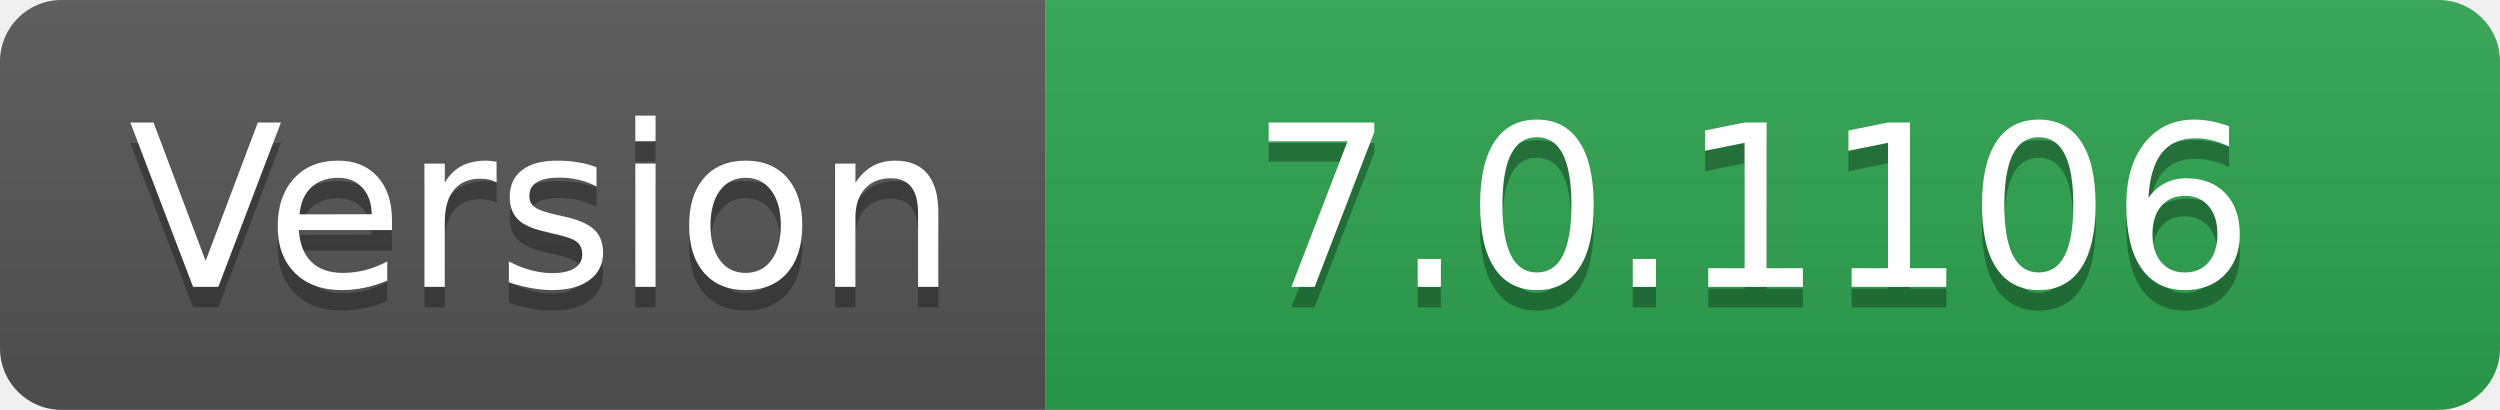
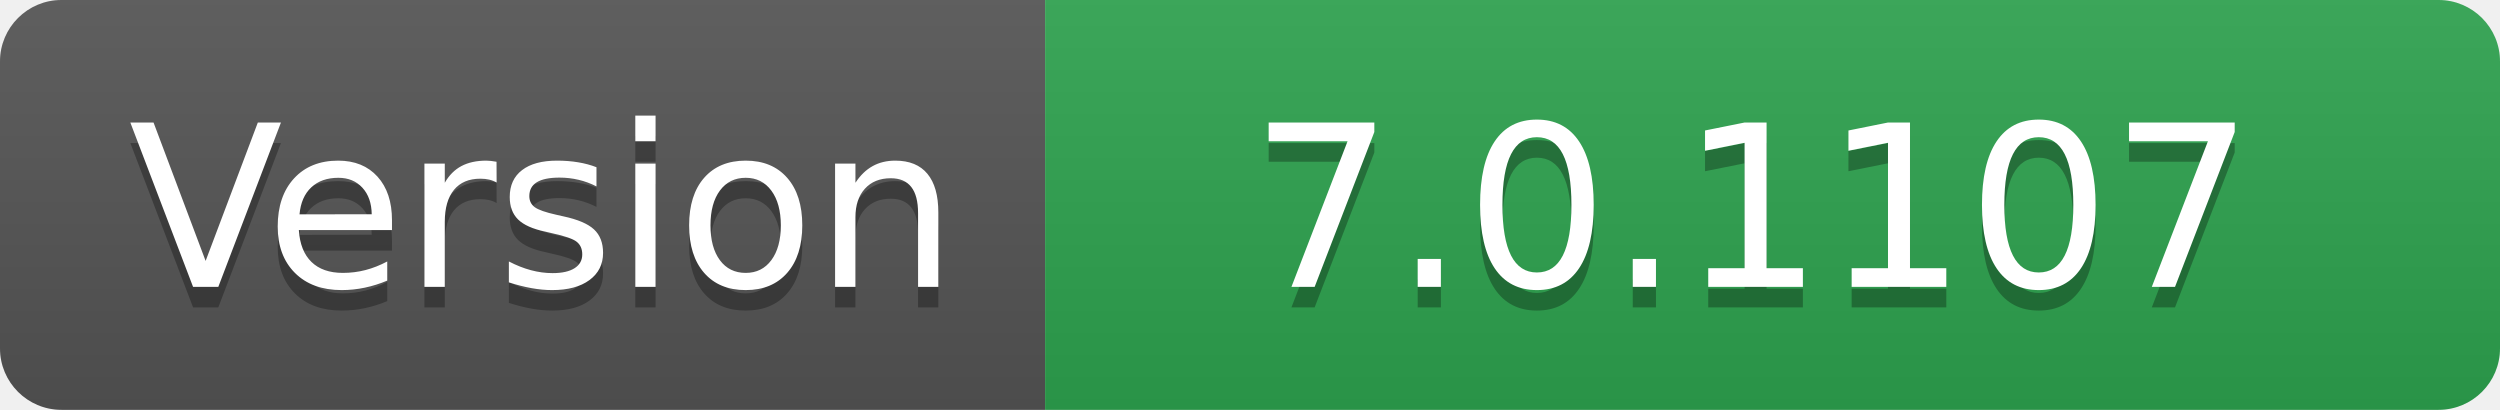
- <svg xmlns="http://www.w3.org/2000/svg" width="122" height="20" role="img" aria-label="Version: 7.0.1106">
+ <svg xmlns="http://www.w3.org/2000/svg" width="122" height="20" role="img" aria-label="Version: 7.0.1107">
  <linearGradient id="s" x2="0" y2="100%">
    <stop offset="0" stop-color="#bbb" stop-opacity=".1" />
    <stop offset="1" stop-opacity=".1" />
  </linearGradient>
  <clipPath id="r">
    <rect width="122" height="20" rx="3" fill="#fff" />
  </clipPath>
  <g clip-path="url(#r)">
    <rect width="51" height="20" fill="#555" />
    <rect x="51" width="71" height="20" fill="#2ea44f" />
    <rect width="122" height="20" fill="url(#s)" />
  </g>
  <g fill="#fff" text-anchor="middle" font-family="Verdana,Geneva,DejaVu Sans,sans-serif" text-rendering="geometricPrecision" font-size="110">
    <text aria-hidden="true" x="265" y="150" fill="#010101" fill-opacity=".3" transform="scale(.1)" textLength="410">Version</text>
    <text x="265" y="140" transform="scale(.1)" fill="#fff" textLength="410">Version</text>
-     <text aria-hidden="true" x="855" y="150" fill="#010101" fill-opacity=".3" transform="scale(.1)" textLength="610">7.0.1106</text>
-     <text x="855" y="140" transform="scale(.1)" fill="#fff" textLength="610">7.0.1106</text>
+     <text aria-hidden="true" x="855" y="150" fill="#010101" fill-opacity=".3" transform="scale(.1)" textLength="610">7.0.1107</text>
+     <text x="855" y="140" transform="scale(.1)" fill="#fff" textLength="610">7.0.1107</text>
  </g>
</svg>
